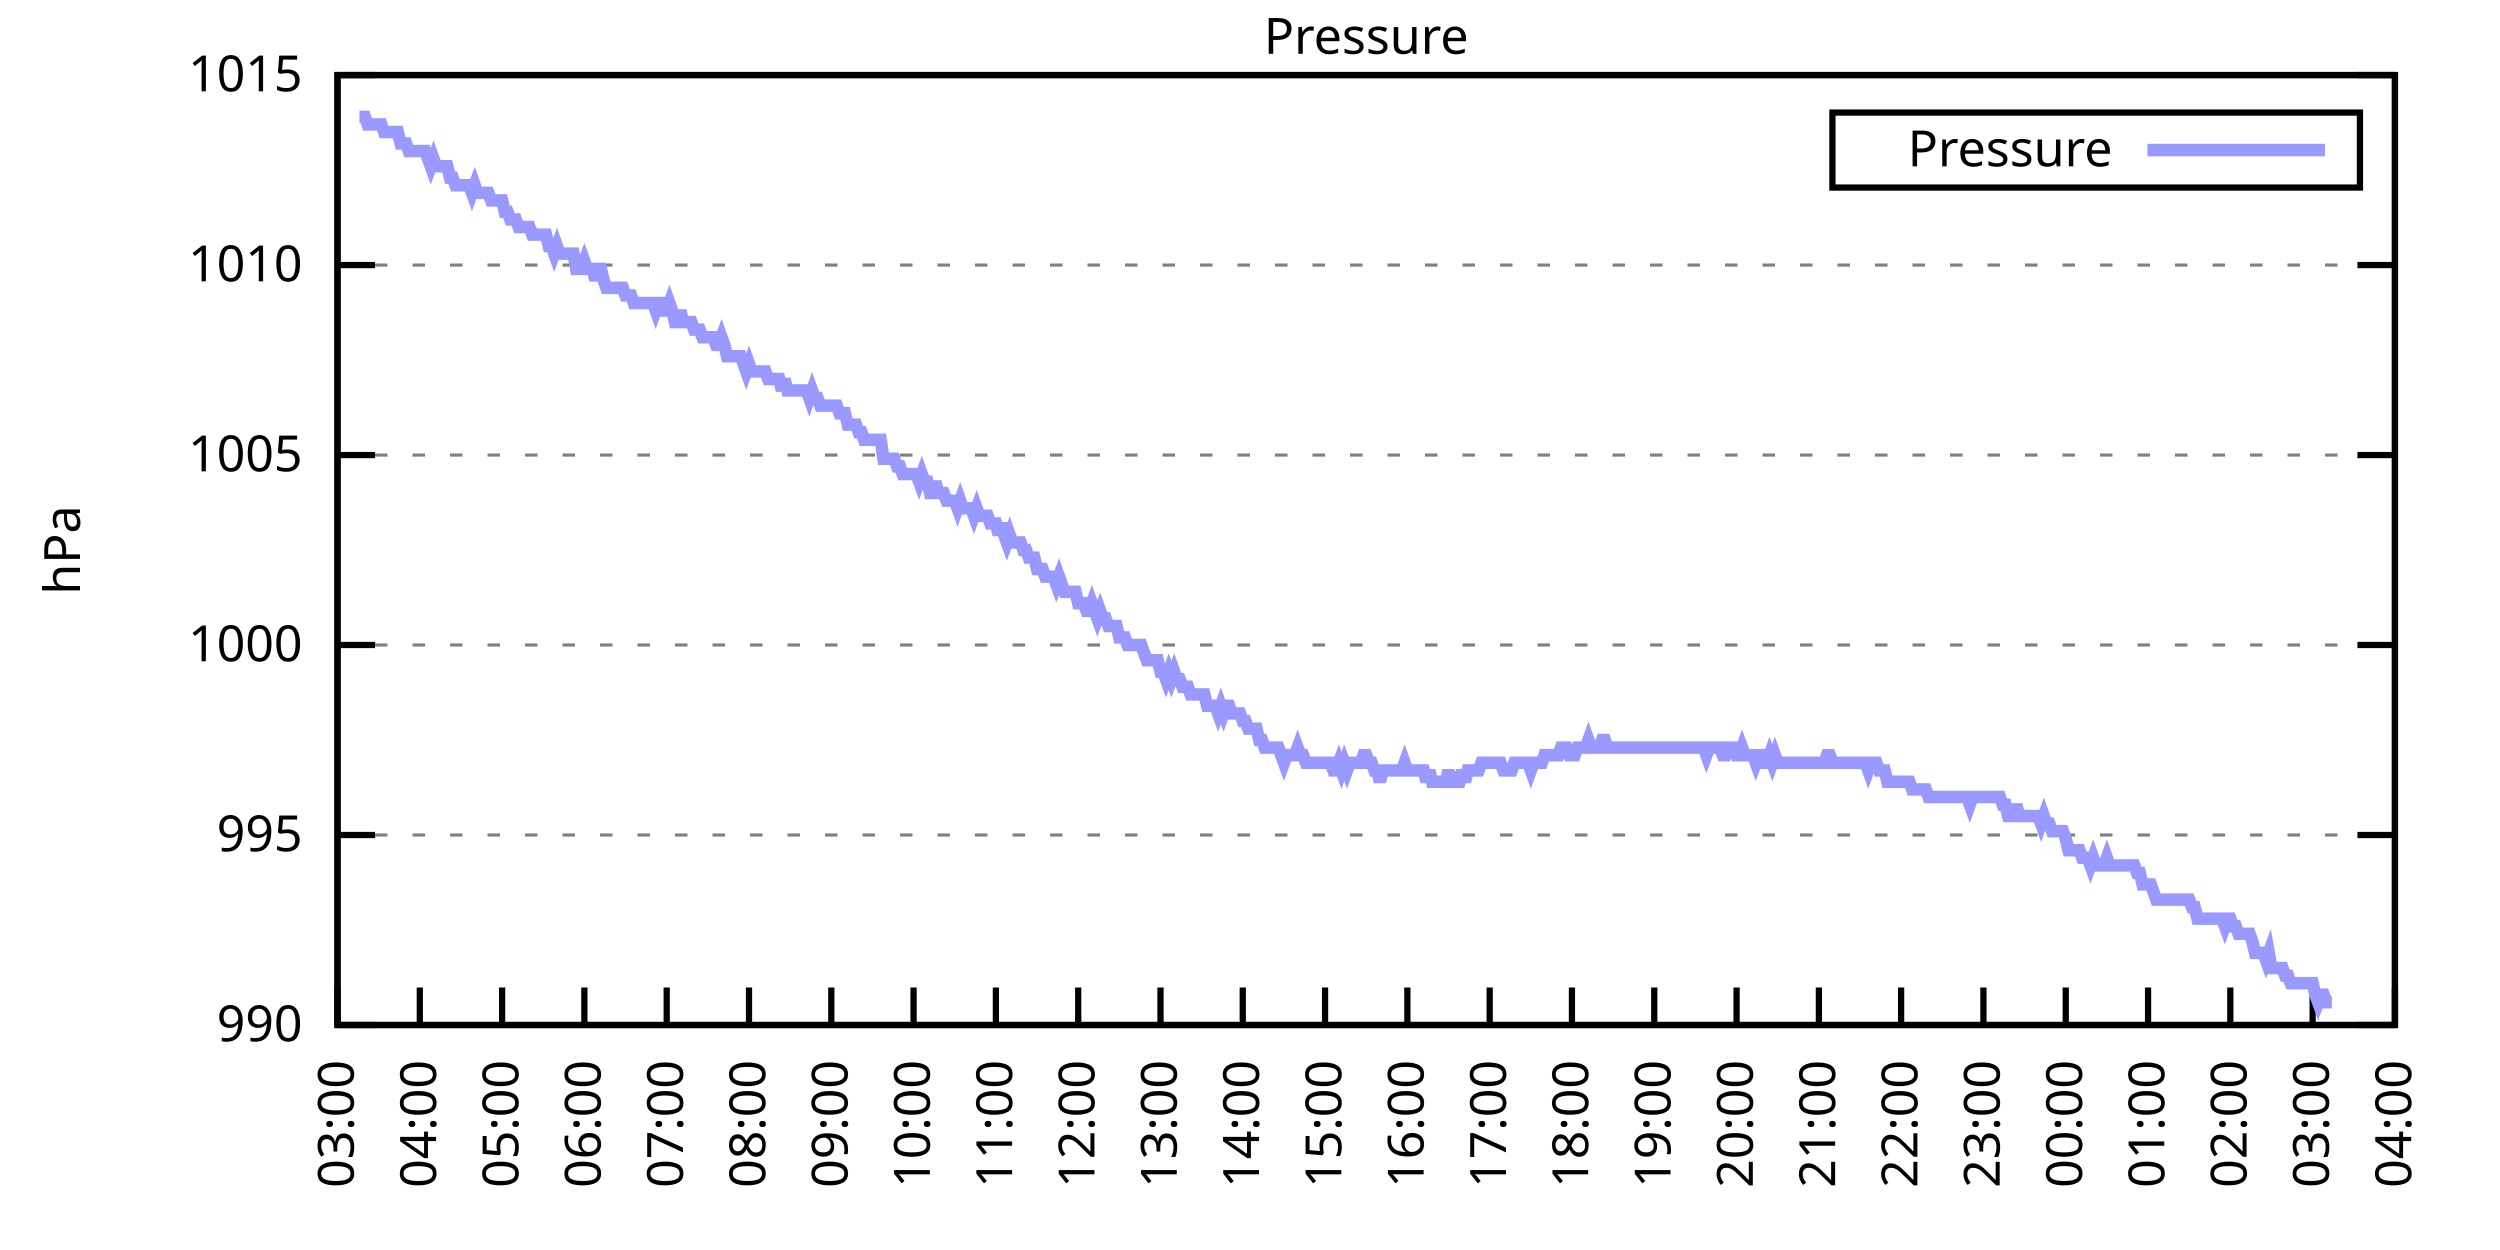
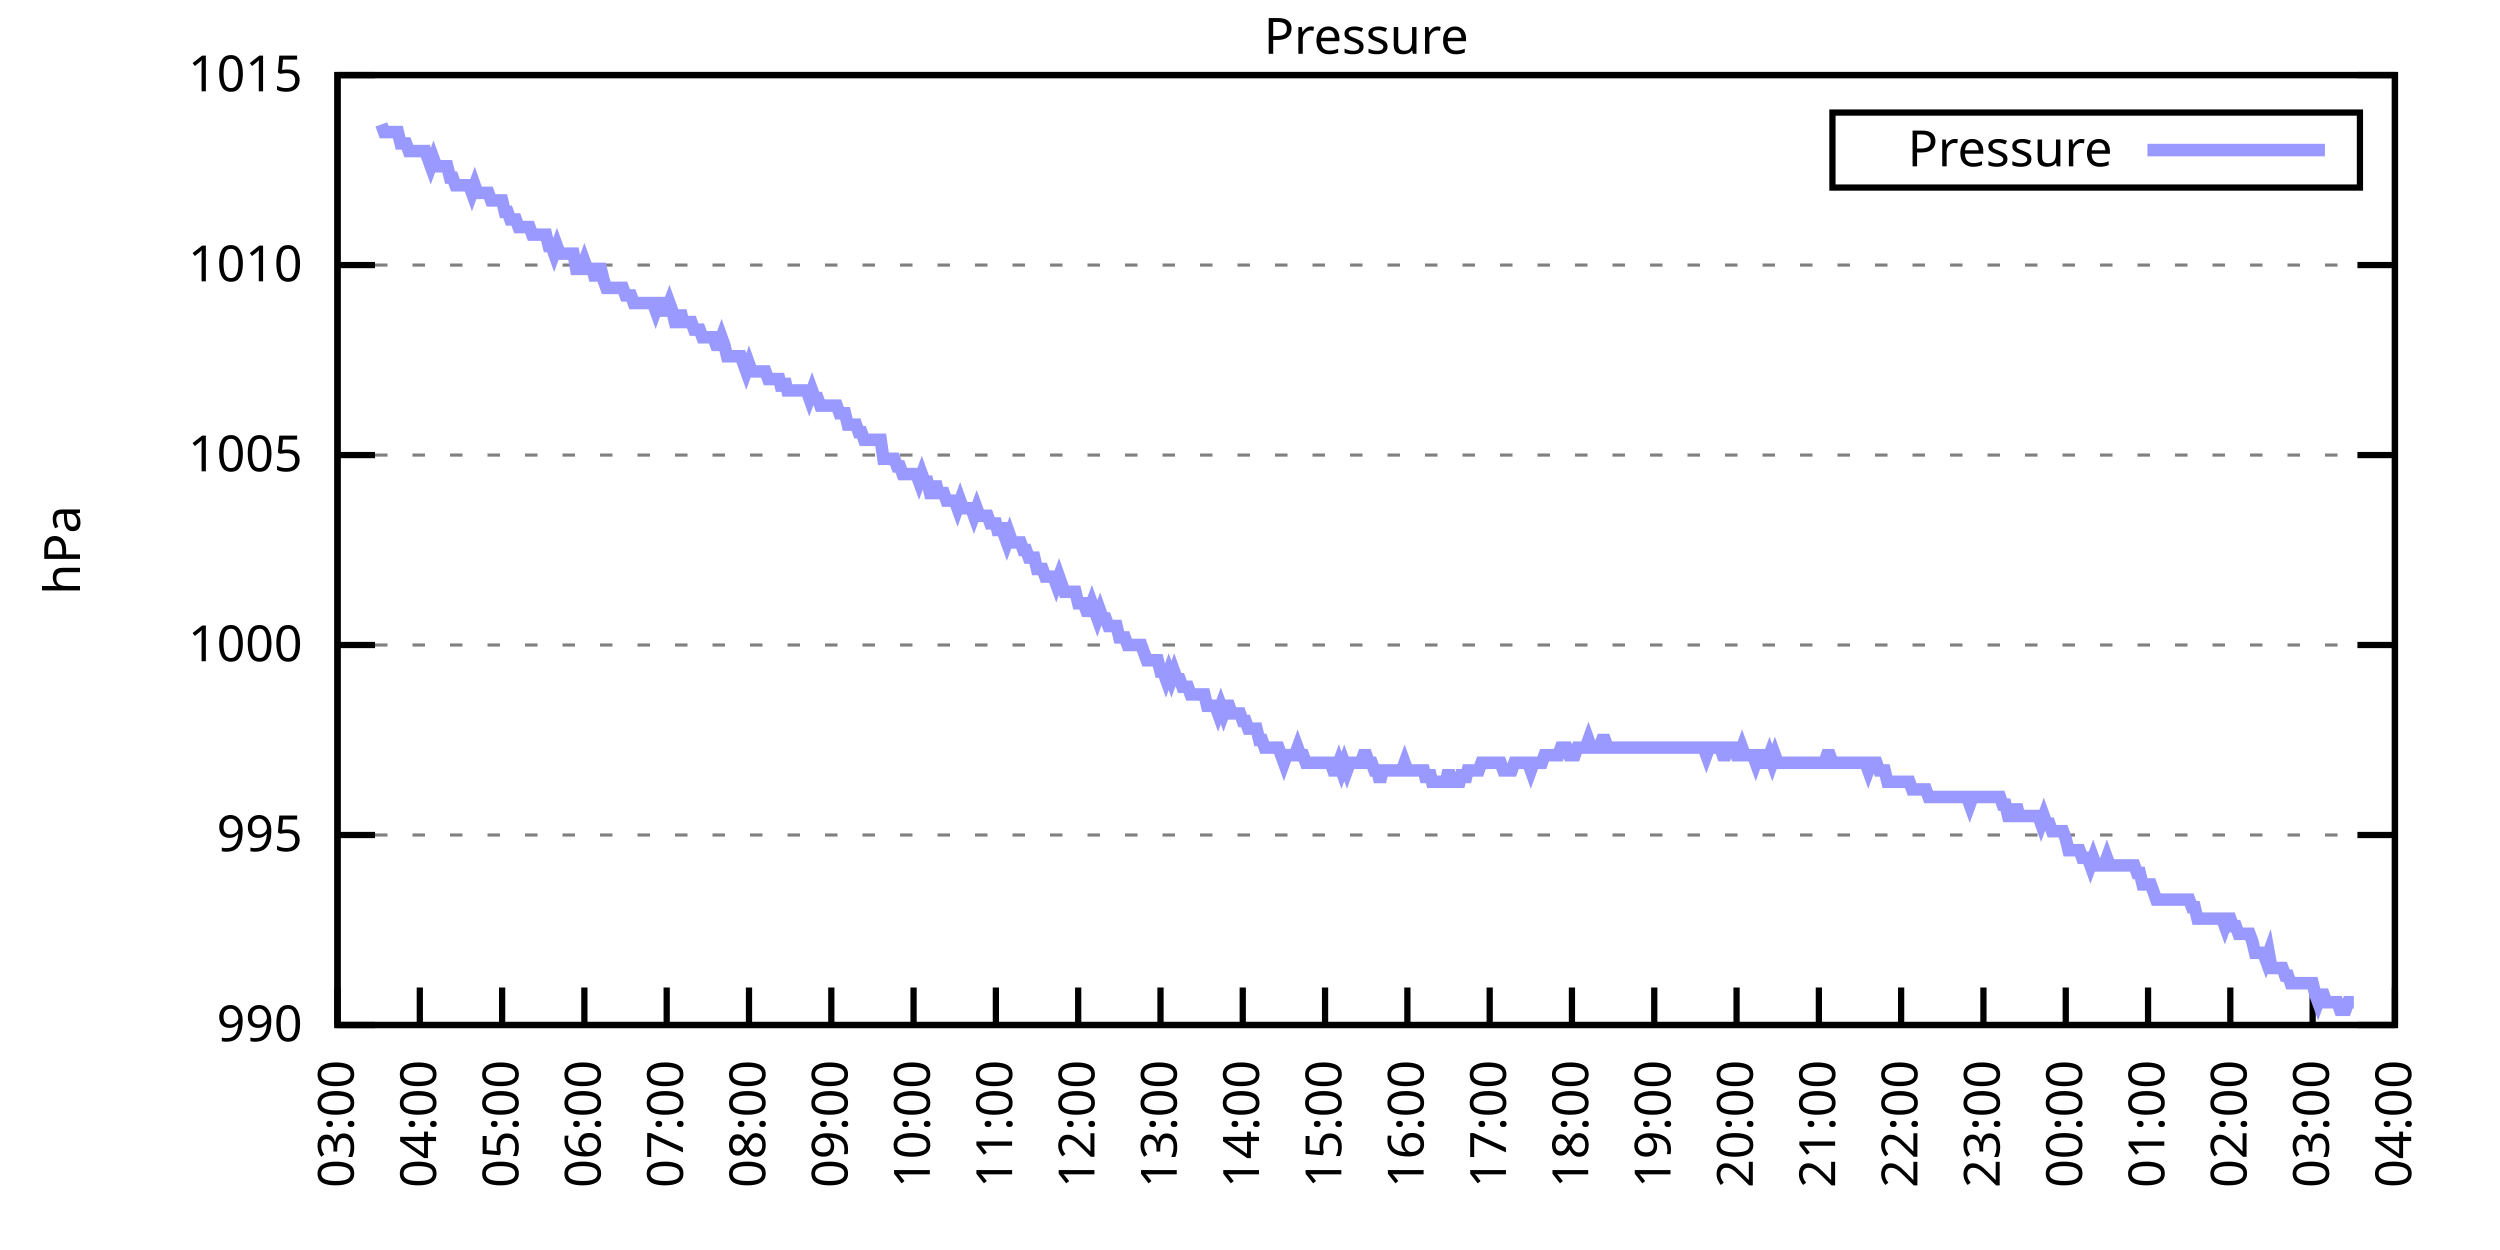
<svg xmlns="http://www.w3.org/2000/svg" xmlns:xlink="http://www.w3.org/1999/xlink" width="400" height="200" viewBox="0 0 400 200">
  <g id="gnuplot_canvas">
    <rect x="0" y="0" width="400" height="200" fill="none" />
    <defs>
      <circle id="gpDot" r="0.5" stroke-width="0.5" stroke="currentColor" />
      <path id="gpPt0" stroke-width="0.333" stroke="currentColor" d="M-1,0 h2 M0,-1 v2" />
      <path id="gpPt1" stroke-width="0.333" stroke="currentColor" d="M-1,-1 L1,1 M1,-1 L-1,1" />
      <path id="gpPt2" stroke-width="0.333" stroke="currentColor" d="M-1,0 L1,0 M0,-1 L0,1 M-1,-1 L1,1 M-1,1 L1,-1" />
      <rect id="gpPt3" stroke-width="0.333" stroke="currentColor" x="-1" y="-1" width="2" height="2" />
      <rect id="gpPt4" stroke-width="0.333" stroke="currentColor" fill="currentColor" x="-1" y="-1" width="2" height="2" />
      <circle id="gpPt5" stroke-width="0.333" stroke="currentColor" cx="0" cy="0" r="1" />
      <use xlink:href="#gpPt5" id="gpPt6" fill="currentColor" stroke="none" />
      <path id="gpPt7" stroke-width="0.333" stroke="currentColor" d="M0,-1.33 L-1.33,0.67 L1.33,0.67 z" />
      <use xlink:href="#gpPt7" id="gpPt8" fill="currentColor" stroke="none" />
      <use xlink:href="#gpPt7" id="gpPt9" stroke="currentColor" transform="rotate(180)" />
      <use xlink:href="#gpPt9" id="gpPt10" fill="currentColor" stroke="none" />
      <use xlink:href="#gpPt3" id="gpPt11" stroke="currentColor" transform="rotate(45)" />
      <use xlink:href="#gpPt11" id="gpPt12" fill="currentColor" stroke="none" />
      <path id="gpPt13" stroke-width="0.333" stroke="currentColor" d="M0,1.330 L1.265,0.411 L0.782,-1.067 L-0.782,-1.076 L-1.265,0.411 z" />
      <use xlink:href="#gpPt13" id="gpPt14" fill="currentColor" stroke="none" />
      <filter id="textbox" filterUnits="objectBoundingBox" x="0" y="0" height="1" width="1">
        <feFlood flood-color="white" flood-opacity="1" result="bgnd" />
        <feComposite in="SourceGraphic" in2="bgnd" operator="atop" />
      </filter>
      <filter id="greybox" filterUnits="objectBoundingBox" x="0" y="0" height="1" width="1">
        <feFlood flood-color="lightgrey" flood-opacity="1" result="grey" />
        <feComposite in="SourceGraphic" in2="grey" operator="atop" />
      </filter>
    </defs>
    <g fill="none" color="white" stroke="currentColor" stroke-width="1.00" stroke-linecap="butt" stroke-linejoin="miter">
</g>
    <g fill="none" color="black" stroke="currentColor" stroke-width="1.00" stroke-linecap="butt" stroke-linejoin="miter">
      <g stroke="none" shape-rendering="crispEdges">
        <polygon fill="rgb(255, 255, 255)" points="54.00,164.00 383.18,164.00 383.18,12.02 54.00,12.02 " />
      </g>
    </g>
    <g fill="none" color="black" stroke="currentColor" stroke-width="1.00" stroke-linecap="butt" stroke-linejoin="miter">
</g>
    <g fill="none" color="black" stroke="black" stroke-width="0.50" stroke-linecap="butt" stroke-linejoin="miter">
</g>
    <g fill="none" color="gray" stroke="currentColor" stroke-width="0.50" stroke-linecap="butt" stroke-linejoin="miter">
      <path stroke="gray" stroke-dasharray="2,4" class="gridline" d="M54.00,164.00 L383.19,164.00  " />
    </g>
    <g fill="none" color="gray" stroke="gray" stroke-width="1.00" stroke-linecap="butt" stroke-linejoin="miter">
</g>
    <g fill="none" color="black" stroke="currentColor" stroke-width="1.00" stroke-linecap="butt" stroke-linejoin="miter">
      <path stroke="black" d="M54.00,164.00 L60.00,164.00 M383.19,164.00 L377.19,164.00  " />
      <g transform="translate(48.40,166.60)" stroke="none" fill="black" font-family="Sans" font-size="8.00" text-anchor="end">
        <text>
          <tspan font-family="Sans"> 990</tspan>
        </text>
      </g>
    </g>
    <g fill="none" color="black" stroke="currentColor" stroke-width="1.00" stroke-linecap="butt" stroke-linejoin="miter">
</g>
    <g fill="none" color="black" stroke="black" stroke-width="0.50" stroke-linecap="butt" stroke-linejoin="miter">
</g>
    <g fill="none" color="gray" stroke="currentColor" stroke-width="0.50" stroke-linecap="butt" stroke-linejoin="miter">
      <path stroke="gray" stroke-dasharray="2,4" class="gridline" d="M54.00,133.60 L383.19,133.60  " />
    </g>
    <g fill="none" color="gray" stroke="gray" stroke-width="1.00" stroke-linecap="butt" stroke-linejoin="miter">
</g>
    <g fill="none" color="black" stroke="currentColor" stroke-width="1.00" stroke-linecap="butt" stroke-linejoin="miter">
      <path stroke="black" d="M54.00,133.60 L60.00,133.60 M383.19,133.60 L377.19,133.60  " />
      <g transform="translate(48.40,136.20)" stroke="none" fill="black" font-family="Sans" font-size="8.00" text-anchor="end">
        <text>
          <tspan font-family="Sans"> 995</tspan>
        </text>
      </g>
    </g>
    <g fill="none" color="black" stroke="currentColor" stroke-width="1.00" stroke-linecap="butt" stroke-linejoin="miter">
</g>
    <g fill="none" color="black" stroke="black" stroke-width="0.50" stroke-linecap="butt" stroke-linejoin="miter">
</g>
    <g fill="none" color="gray" stroke="currentColor" stroke-width="0.50" stroke-linecap="butt" stroke-linejoin="miter">
      <path stroke="gray" stroke-dasharray="2,4" class="gridline" d="M54.00,103.20 L383.19,103.20  " />
    </g>
    <g fill="none" color="gray" stroke="gray" stroke-width="1.00" stroke-linecap="butt" stroke-linejoin="miter">
</g>
    <g fill="none" color="black" stroke="currentColor" stroke-width="1.00" stroke-linecap="butt" stroke-linejoin="miter">
      <path stroke="black" d="M54.00,103.20 L60.00,103.20 M383.19,103.20 L377.19,103.20  " />
      <g transform="translate(48.40,105.80)" stroke="none" fill="black" font-family="Sans" font-size="8.00" text-anchor="end">
        <text>
          <tspan font-family="Sans"> 1000</tspan>
        </text>
      </g>
    </g>
    <g fill="none" color="black" stroke="currentColor" stroke-width="1.00" stroke-linecap="butt" stroke-linejoin="miter">
</g>
    <g fill="none" color="black" stroke="black" stroke-width="0.50" stroke-linecap="butt" stroke-linejoin="miter">
</g>
    <g fill="none" color="gray" stroke="currentColor" stroke-width="0.50" stroke-linecap="butt" stroke-linejoin="miter">
      <path stroke="gray" stroke-dasharray="2,4" class="gridline" d="M54.00,72.81 L383.19,72.81  " />
    </g>
    <g fill="none" color="gray" stroke="gray" stroke-width="1.00" stroke-linecap="butt" stroke-linejoin="miter">
</g>
    <g fill="none" color="black" stroke="currentColor" stroke-width="1.00" stroke-linecap="butt" stroke-linejoin="miter">
      <path stroke="black" d="M54.00,72.81 L60.00,72.81 M383.19,72.81 L377.19,72.81  " />
      <g transform="translate(48.40,75.41)" stroke="none" fill="black" font-family="Sans" font-size="8.00" text-anchor="end">
        <text>
          <tspan font-family="Sans"> 1005</tspan>
        </text>
      </g>
    </g>
    <g fill="none" color="black" stroke="currentColor" stroke-width="1.00" stroke-linecap="butt" stroke-linejoin="miter">
</g>
    <g fill="none" color="black" stroke="black" stroke-width="0.50" stroke-linecap="butt" stroke-linejoin="miter">
</g>
    <g fill="none" color="gray" stroke="currentColor" stroke-width="0.50" stroke-linecap="butt" stroke-linejoin="miter">
      <path stroke="gray" stroke-dasharray="2,4" class="gridline" d="M54.00,42.41 L383.19,42.41  " />
    </g>
    <g fill="none" color="gray" stroke="gray" stroke-width="1.00" stroke-linecap="butt" stroke-linejoin="miter">
</g>
    <g fill="none" color="black" stroke="currentColor" stroke-width="1.00" stroke-linecap="butt" stroke-linejoin="miter">
      <path stroke="black" d="M54.00,42.41 L60.00,42.41 M383.19,42.41 L377.19,42.41  " />
      <g transform="translate(48.40,45.01)" stroke="none" fill="black" font-family="Sans" font-size="8.00" text-anchor="end">
        <text>
          <tspan font-family="Sans"> 1010</tspan>
        </text>
      </g>
    </g>
    <g fill="none" color="black" stroke="currentColor" stroke-width="1.00" stroke-linecap="butt" stroke-linejoin="miter">
</g>
    <g fill="none" color="black" stroke="black" stroke-width="0.50" stroke-linecap="butt" stroke-linejoin="miter">
</g>
    <g fill="none" color="gray" stroke="currentColor" stroke-width="0.50" stroke-linecap="butt" stroke-linejoin="miter">
      <path stroke="gray" stroke-dasharray="2,4" class="gridline" d="M54.00,12.01 L383.19,12.01  " />
    </g>
    <g fill="none" color="gray" stroke="gray" stroke-width="1.00" stroke-linecap="butt" stroke-linejoin="miter">
</g>
    <g fill="none" color="black" stroke="currentColor" stroke-width="1.00" stroke-linecap="butt" stroke-linejoin="miter">
      <path stroke="black" d="M54.00,12.01 L60.00,12.01 M383.19,12.01 L377.19,12.01  " />
      <g transform="translate(48.40,14.61)" stroke="none" fill="black" font-family="Sans" font-size="8.00" text-anchor="end">
        <text>
          <tspan font-family="Sans"> 1015</tspan>
        </text>
      </g>
    </g>
    <g fill="none" color="black" stroke="currentColor" stroke-width="1.00" stroke-linecap="butt" stroke-linejoin="miter">
      <path stroke="black" d="M54.00,164.00 L54.00,158.00  " />
      <g transform="translate(56.60,169.60) rotate(270.00)" stroke="none" fill="black" font-family="Sans" font-size="8.00" text-anchor="end">
        <text>
          <tspan font-family="Sans">03:00</tspan>
        </text>
      </g>
    </g>
    <g fill="none" color="black" stroke="currentColor" stroke-width="1.00" stroke-linecap="butt" stroke-linejoin="miter">
      <path stroke="black" d="M67.17,164.00 L67.17,158.00  " />
      <g transform="translate(69.77,169.60) rotate(270.00)" stroke="none" fill="black" font-family="Sans" font-size="8.00" text-anchor="end">
        <text>
          <tspan font-family="Sans">04:00</tspan>
        </text>
      </g>
    </g>
    <g fill="none" color="black" stroke="currentColor" stroke-width="1.00" stroke-linecap="butt" stroke-linejoin="miter">
      <path stroke="black" d="M80.34,164.00 L80.34,158.00  " />
      <g transform="translate(82.94,169.60) rotate(270.00)" stroke="none" fill="black" font-family="Sans" font-size="8.00" text-anchor="end">
        <text>
          <tspan font-family="Sans">05:00</tspan>
        </text>
      </g>
    </g>
    <g fill="none" color="black" stroke="currentColor" stroke-width="1.00" stroke-linecap="butt" stroke-linejoin="miter">
      <path stroke="black" d="M93.50,164.00 L93.50,158.00  " />
      <g transform="translate(96.10,169.60) rotate(270.00)" stroke="none" fill="black" font-family="Sans" font-size="8.00" text-anchor="end">
        <text>
          <tspan font-family="Sans">06:00</tspan>
        </text>
      </g>
    </g>
    <g fill="none" color="black" stroke="currentColor" stroke-width="1.00" stroke-linecap="butt" stroke-linejoin="miter">
      <path stroke="black" d="M106.67,164.00 L106.67,158.00  " />
      <g transform="translate(109.27,169.60) rotate(270.00)" stroke="none" fill="black" font-family="Sans" font-size="8.00" text-anchor="end">
        <text>
          <tspan font-family="Sans">07:00</tspan>
        </text>
      </g>
    </g>
    <g fill="none" color="black" stroke="currentColor" stroke-width="1.00" stroke-linecap="butt" stroke-linejoin="miter">
      <path stroke="black" d="M119.84,164.00 L119.84,158.00  " />
      <g transform="translate(122.44,169.60) rotate(270.00)" stroke="none" fill="black" font-family="Sans" font-size="8.00" text-anchor="end">
        <text>
          <tspan font-family="Sans">08:00</tspan>
        </text>
      </g>
    </g>
    <g fill="none" color="black" stroke="currentColor" stroke-width="1.00" stroke-linecap="butt" stroke-linejoin="miter">
      <path stroke="black" d="M133.01,164.00 L133.01,158.00  " />
      <g transform="translate(135.61,169.60) rotate(270.00)" stroke="none" fill="black" font-family="Sans" font-size="8.00" text-anchor="end">
        <text>
          <tspan font-family="Sans">09:00</tspan>
        </text>
      </g>
    </g>
    <g fill="none" color="black" stroke="currentColor" stroke-width="1.00" stroke-linecap="butt" stroke-linejoin="miter">
      <path stroke="black" d="M146.17,164.00 L146.17,158.00  " />
      <g transform="translate(148.77,169.60) rotate(270.00)" stroke="none" fill="black" font-family="Sans" font-size="8.00" text-anchor="end">
        <text>
          <tspan font-family="Sans">10:00</tspan>
        </text>
      </g>
    </g>
    <g fill="none" color="black" stroke="currentColor" stroke-width="1.00" stroke-linecap="butt" stroke-linejoin="miter">
      <path stroke="black" d="M159.34,164.00 L159.34,158.00  " />
      <g transform="translate(161.94,169.60) rotate(270.00)" stroke="none" fill="black" font-family="Sans" font-size="8.00" text-anchor="end">
        <text>
          <tspan font-family="Sans">11:00</tspan>
        </text>
      </g>
    </g>
    <g fill="none" color="black" stroke="currentColor" stroke-width="1.00" stroke-linecap="butt" stroke-linejoin="miter">
      <path stroke="black" d="M172.51,164.00 L172.51,158.00  " />
      <g transform="translate(175.11,169.60) rotate(270.00)" stroke="none" fill="black" font-family="Sans" font-size="8.00" text-anchor="end">
        <text>
          <tspan font-family="Sans">12:00</tspan>
        </text>
      </g>
    </g>
    <g fill="none" color="black" stroke="currentColor" stroke-width="1.00" stroke-linecap="butt" stroke-linejoin="miter">
      <path stroke="black" d="M185.68,164.00 L185.68,158.00  " />
      <g transform="translate(188.28,169.60) rotate(270.00)" stroke="none" fill="black" font-family="Sans" font-size="8.00" text-anchor="end">
        <text>
          <tspan font-family="Sans">13:00</tspan>
        </text>
      </g>
    </g>
    <g fill="none" color="black" stroke="currentColor" stroke-width="1.00" stroke-linecap="butt" stroke-linejoin="miter">
      <path stroke="black" d="M198.84,164.00 L198.84,158.00  " />
      <g transform="translate(201.44,169.60) rotate(270.00)" stroke="none" fill="black" font-family="Sans" font-size="8.00" text-anchor="end">
        <text>
          <tspan font-family="Sans">14:00</tspan>
        </text>
      </g>
    </g>
    <g fill="none" color="black" stroke="currentColor" stroke-width="1.00" stroke-linecap="butt" stroke-linejoin="miter">
      <path stroke="black" d="M212.01,164.00 L212.01,158.00  " />
      <g transform="translate(214.61,169.60) rotate(270.00)" stroke="none" fill="black" font-family="Sans" font-size="8.00" text-anchor="end">
        <text>
          <tspan font-family="Sans">15:00</tspan>
        </text>
      </g>
    </g>
    <g fill="none" color="black" stroke="currentColor" stroke-width="1.00" stroke-linecap="butt" stroke-linejoin="miter">
      <path stroke="black" d="M225.18,164.00 L225.18,158.00  " />
      <g transform="translate(227.78,169.60) rotate(270.00)" stroke="none" fill="black" font-family="Sans" font-size="8.00" text-anchor="end">
        <text>
          <tspan font-family="Sans">16:00</tspan>
        </text>
      </g>
    </g>
    <g fill="none" color="black" stroke="currentColor" stroke-width="1.00" stroke-linecap="butt" stroke-linejoin="miter">
      <path stroke="black" d="M238.35,164.00 L238.35,158.00  " />
      <g transform="translate(240.95,169.60) rotate(270.00)" stroke="none" fill="black" font-family="Sans" font-size="8.00" text-anchor="end">
        <text>
          <tspan font-family="Sans">17:00</tspan>
        </text>
      </g>
    </g>
    <g fill="none" color="black" stroke="currentColor" stroke-width="1.00" stroke-linecap="butt" stroke-linejoin="miter">
      <path stroke="black" d="M251.51,164.00 L251.51,158.00  " />
      <g transform="translate(254.11,169.60) rotate(270.00)" stroke="none" fill="black" font-family="Sans" font-size="8.00" text-anchor="end">
        <text>
          <tspan font-family="Sans">18:00</tspan>
        </text>
      </g>
    </g>
    <g fill="none" color="black" stroke="currentColor" stroke-width="1.00" stroke-linecap="butt" stroke-linejoin="miter">
      <path stroke="black" d="M264.68,164.00 L264.68,158.00  " />
      <g transform="translate(267.28,169.60) rotate(270.00)" stroke="none" fill="black" font-family="Sans" font-size="8.00" text-anchor="end">
        <text>
          <tspan font-family="Sans">19:00</tspan>
        </text>
      </g>
    </g>
    <g fill="none" color="black" stroke="currentColor" stroke-width="1.00" stroke-linecap="butt" stroke-linejoin="miter">
      <path stroke="black" d="M277.85,164.00 L277.85,158.00  " />
      <g transform="translate(280.45,169.60) rotate(270.00)" stroke="none" fill="black" font-family="Sans" font-size="8.00" text-anchor="end">
        <text>
          <tspan font-family="Sans">20:00</tspan>
        </text>
      </g>
    </g>
    <g fill="none" color="black" stroke="currentColor" stroke-width="1.00" stroke-linecap="butt" stroke-linejoin="miter">
      <path stroke="black" d="M291.02,164.00 L291.02,158.00  " />
      <g transform="translate(293.62,169.60) rotate(270.00)" stroke="none" fill="black" font-family="Sans" font-size="8.00" text-anchor="end">
        <text>
          <tspan font-family="Sans">21:00</tspan>
        </text>
      </g>
    </g>
    <g fill="none" color="black" stroke="currentColor" stroke-width="1.00" stroke-linecap="butt" stroke-linejoin="miter">
      <path stroke="black" d="M304.18,164.00 L304.18,158.00  " />
      <g transform="translate(306.78,169.60) rotate(270.00)" stroke="none" fill="black" font-family="Sans" font-size="8.00" text-anchor="end">
        <text>
          <tspan font-family="Sans">22:00</tspan>
        </text>
      </g>
    </g>
    <g fill="none" color="black" stroke="currentColor" stroke-width="1.00" stroke-linecap="butt" stroke-linejoin="miter">
      <path stroke="black" d="M317.35,164.00 L317.35,158.00  " />
      <g transform="translate(319.95,169.60) rotate(270.00)" stroke="none" fill="black" font-family="Sans" font-size="8.00" text-anchor="end">
        <text>
          <tspan font-family="Sans">23:00</tspan>
        </text>
      </g>
    </g>
    <g fill="none" color="black" stroke="currentColor" stroke-width="1.00" stroke-linecap="butt" stroke-linejoin="miter">
      <path stroke="black" d="M330.52,164.00 L330.52,158.00  " />
      <g transform="translate(333.12,169.60) rotate(270.00)" stroke="none" fill="black" font-family="Sans" font-size="8.00" text-anchor="end">
        <text>
          <tspan font-family="Sans">00:00</tspan>
        </text>
      </g>
    </g>
    <g fill="none" color="black" stroke="currentColor" stroke-width="1.00" stroke-linecap="butt" stroke-linejoin="miter">
      <path stroke="black" d="M343.69,164.00 L343.69,158.00  " />
      <g transform="translate(346.29,169.60) rotate(270.00)" stroke="none" fill="black" font-family="Sans" font-size="8.00" text-anchor="end">
        <text>
          <tspan font-family="Sans">01:00</tspan>
        </text>
      </g>
    </g>
    <g fill="none" color="black" stroke="currentColor" stroke-width="1.00" stroke-linecap="butt" stroke-linejoin="miter">
      <path stroke="black" d="M356.85,164.00 L356.85,158.00  " />
      <g transform="translate(359.45,169.60) rotate(270.00)" stroke="none" fill="black" font-family="Sans" font-size="8.00" text-anchor="end">
        <text>
          <tspan font-family="Sans">02:00</tspan>
        </text>
      </g>
    </g>
    <g fill="none" color="black" stroke="currentColor" stroke-width="1.00" stroke-linecap="butt" stroke-linejoin="miter">
      <path stroke="black" d="M370.02,164.00 L370.02,158.00  " />
      <g transform="translate(372.62,169.60) rotate(270.00)" stroke="none" fill="black" font-family="Sans" font-size="8.00" text-anchor="end">
        <text>
          <tspan font-family="Sans">03:00</tspan>
        </text>
      </g>
    </g>
    <g fill="none" color="black" stroke="currentColor" stroke-width="1.00" stroke-linecap="butt" stroke-linejoin="miter">
      <path stroke="black" d="M383.19,164.00 L383.19,158.00  " />
      <g transform="translate(385.79,169.60) rotate(270.00)" stroke="none" fill="black" font-family="Sans" font-size="8.00" text-anchor="end">
        <text>
          <tspan font-family="Sans">04:00</tspan>
        </text>
      </g>
    </g>
    <g fill="none" color="black" stroke="currentColor" stroke-width="1.00" stroke-linecap="butt" stroke-linejoin="miter">
</g>
    <g fill="none" color="black" stroke="currentColor" stroke-width="1.00" stroke-linecap="butt" stroke-linejoin="miter">
      <path stroke="black" d="M54.00,12.01 L54.00,164.00 L383.19,164.00 L383.19,12.01 L54.00,12.01 Z  " />
    </g>
    <g fill="none" color="black" stroke="currentColor" stroke-width="1.00" stroke-linecap="butt" stroke-linejoin="miter">
</g>
    <g fill="none" color="black" stroke="currentColor" stroke-width="1.00" stroke-linecap="butt" stroke-linejoin="miter">
      <path stroke="black" d="M293.19,30.01 L293.19,18.01 L377.59,18.01 L377.59,30.01 L293.19,30.01 Z  " />
    </g>
    <g id="Pressure_plot_1">
      <g fill="none" color="white" stroke="black" stroke-width="2.00" stroke-linecap="butt" stroke-linejoin="miter">
</g>
      <g fill="none" color="black" stroke="currentColor" stroke-width="2.00" stroke-linecap="butt" stroke-linejoin="miter">
        <g transform="translate(337.99,26.61)" stroke="none" fill="black" font-family="Sans" font-size="8.00" text-anchor="end">
          <text>
            <tspan font-family="Sans">Pressure</tspan>
          </text>
        </g>
      </g>
      <g fill="none" color="black" stroke="currentColor" stroke-width="2.00" stroke-linecap="butt" stroke-linejoin="miter">
-         <path stroke="rgb(153, 153, 255)" d="M343.59,24.01 L371.99,24.01 M57.51,18.70 L57.95,18.70 L58.39,18.70 L58.83,19.91 L59.27,19.91 L59.71,19.91   L60.14,19.91 L60.58,19.91 L61.02,19.91 L61.46,21.13 L61.90,21.13 L62.34,21.13 L62.78,21.13 L63.22,21.13   L63.66,21.13 L64.10,22.95 L64.53,22.95 L64.97,22.95 L65.41,24.17 L65.85,24.17 L66.29,24.17 L66.73,24.17   L67.17,24.17 L67.61,24.17 L68.05,24.17 L68.48,25.39 L68.92,26.60 L69.36,25.39 L69.80,26.60 L70.24,26.60   L70.68,26.60 L71.12,26.60 L71.56,26.60 L72.00,28.42 L72.43,28.42 L72.87,29.64 L73.31,29.64 L73.75,29.64   L74.19,29.64 L74.63,29.64 L75.07,29.64 L75.51,30.86 L75.95,29.64 L76.38,30.86 L76.82,30.86 L77.26,30.86   L77.70,30.86 L78.14,30.86 L78.58,32.07 L79.02,32.07 L79.46,32.07 L79.90,32.07 L80.34,32.07 L80.77,33.90   L81.21,33.90 L81.65,35.11 L82.09,35.11 L82.53,35.11 L82.97,36.33 L83.41,36.33 L83.85,36.33 L84.29,36.33   L84.72,36.33 L85.16,37.54 L85.60,37.54 L86.04,37.54 L86.48,37.54 L86.92,37.54 L87.36,37.54 L87.80,39.37   L88.24,39.37 L88.67,40.58 L89.11,39.37 L89.55,40.58 L89.99,40.58 L90.43,40.58 L90.87,40.58 L91.31,40.58   L91.75,40.58 L92.19,43.02 L92.62,43.02 L93.06,43.02 L93.50,41.80 L93.94,43.02 L94.38,43.02 L94.82,43.02   L95.26,44.84 L95.70,43.02 L96.14,43.02 L96.58,44.84 L97.01,46.06 L97.45,46.06 L97.89,46.06 L98.33,46.06   L98.77,46.06 L99.21,46.06 L99.65,46.06 L100.09,47.27 L100.53,47.27 L100.96,47.27 L101.40,48.49 L101.84,48.49   L102.28,48.49 L102.72,48.49 L103.16,48.49 L103.60,48.49 L104.04,48.49 L104.48,48.49 L104.91,49.70 L105.35,48.49   L105.79,48.49 L106.23,49.70 L106.67,49.70 L107.11,48.49 L107.55,49.70 L107.99,51.53 L108.43,51.53 L108.87,49.70   L109.30,51.53 L109.74,51.53 L110.18,51.53 L110.62,51.53 L111.06,52.74 L111.50,52.74 L111.94,52.74 L112.38,53.96   L112.82,53.96 L113.25,53.96 L113.69,53.96 L114.13,53.96 L114.57,55.18 L115.01,55.18 L115.45,53.96 L115.89,55.18   L116.33,57.00 L116.77,57.00 L117.20,57.00 L117.64,57.00 L118.08,57.00 L118.52,57.00 L118.96,58.21 L119.40,59.43   L119.84,58.21 L120.28,59.43 L120.72,59.43 L121.15,59.43 L121.59,59.43 L122.03,59.43 L122.47,59.43 L122.91,60.65   L123.35,60.65 L123.79,60.65 L124.23,60.65 L124.67,60.65 L125.11,62.47 L125.54,60.65 L125.98,62.47 L126.42,62.47   L126.86,62.47 L127.30,62.47 L127.74,62.47 L128.18,62.47 L128.62,62.47 L129.06,62.47 L129.49,63.69 L129.93,62.47   L130.37,63.69 L130.81,63.69 L131.25,64.90 L131.69,64.90 L132.13,64.90 L132.57,64.90 L133.01,64.90 L133.44,64.90   L133.88,64.90 L134.32,66.12 L134.76,66.12 L135.20,66.12 L135.64,67.94 L136.08,67.94 L136.52,67.94 L136.96,67.94   L137.39,69.16 L137.83,69.16 L138.27,70.37 L138.71,70.37 L139.15,70.37 L139.59,70.37 L140.03,70.37 L140.47,70.37   L140.91,70.37 L141.35,73.41 L141.78,73.41 L142.22,73.41 L142.66,73.41 L143.10,73.41 L143.54,74.63 L143.98,74.63   L144.42,75.85 L144.86,75.85 L145.30,75.85 L145.73,75.85 L146.17,75.85 L146.61,75.85 L147.05,77.06 L147.49,75.85   L147.93,77.06 L148.37,77.06 L148.81,78.89 L149.25,78.89 L149.68,77.06 L150.12,78.89 L150.56,78.89 L151.00,78.89   L151.44,80.10 L151.88,80.10 L152.32,80.10 L152.76,80.10 L153.20,81.32 L153.63,80.10 L154.07,81.32 L154.51,81.32   L154.95,81.32 L155.39,81.32 L155.83,82.53 L156.27,81.32 L156.71,82.53 L157.15,82.53 L157.59,82.53 L158.02,82.53   L158.46,83.75 L158.90,83.75 L159.34,83.75 L159.78,85.57 L160.22,83.75 L160.66,85.57 L161.10,86.79 L161.54,85.57   L161.97,86.79 L162.41,86.79 L162.85,86.79 L163.29,86.79 L163.73,88.00 L164.17,88.00 L164.61,89.22 L165.05,89.22   L165.49,89.22 L165.92,91.04 L166.36,91.04 L166.80,91.04 L167.24,92.26 L167.68,92.26 L168.12,92.26 L168.56,92.26   L169.00,93.48 L169.44,92.26 L169.87,93.48 L170.31,94.69 L170.75,94.69 L171.19,94.69 L171.63,94.69 L172.07,94.69   L172.51,96.52 L172.95,96.52 L173.39,96.52 L173.83,97.73 L174.26,97.73 L174.70,96.52 L175.14,97.73 L175.58,98.95   L176.02,97.73 L176.46,98.95 L176.90,98.95 L177.34,100.16 L177.78,100.16 L178.21,100.16 L178.65,100.16 L179.09,101.99   L179.53,101.99 L179.97,101.99 L180.41,103.20 L180.85,103.20 L181.29,103.20 L181.73,103.20 L182.16,103.20 L182.60,103.20   L183.04,104.42 L183.48,105.64 L183.92,105.64 L184.36,105.64 L184.80,105.64 L185.24,105.64 L185.68,107.46 L186.11,107.46   L186.55,108.68 L186.99,107.46 L187.43,108.68 L187.87,107.46 L188.31,108.68 L188.75,108.68 L189.19,109.89 L189.63,109.89   L190.07,109.89 L190.50,111.11 L190.94,111.11 L191.38,111.11 L191.82,111.11 L192.26,111.11 L192.70,111.11 L193.14,112.93   L193.58,112.93 L194.02,112.93 L194.45,112.93 L194.89,114.15 L195.33,112.93 L195.77,114.15 L196.21,112.93 L196.65,112.93   L197.09,114.15 L197.53,114.15 L197.97,114.15 L198.40,114.15 L198.84,115.36 L199.28,115.36 L199.72,116.58 L200.16,116.58   L200.60,116.58 L201.04,116.58 L201.48,118.40 L201.92,118.40 L202.35,119.62 L202.79,119.62 L203.23,119.62 L203.67,119.62   L204.11,119.62 L204.55,119.62 L204.99,120.83 L205.43,122.05 L205.87,120.83 L206.31,120.83 L206.74,120.83 L207.18,120.83   L207.62,119.62 L208.06,120.83 L208.50,120.83 L208.94,122.05 L209.38,122.05 L209.82,122.05 L210.26,122.05 L210.69,122.05   L211.13,122.05 L211.57,122.05 L212.01,122.05 L212.45,122.05 L212.89,122.05 L213.33,123.27 L213.77,123.27 L214.21,122.05   L214.64,123.27 L215.08,122.05 L215.52,123.27 L215.96,122.05 L216.40,122.05 L216.84,122.05 L217.28,122.05 L217.72,122.05   L218.16,120.83 L218.60,120.83 L219.03,122.05 L219.47,122.05 L219.91,123.27 L220.35,123.27 L220.79,125.09 L221.23,123.27   L221.67,123.27 L222.11,123.27 L222.55,123.27 L222.98,123.27 L223.42,123.27 L223.86,123.27 L224.30,123.27 L224.74,122.05   L225.18,123.27 L225.62,123.27 L226.06,123.27 L226.50,123.27 L226.93,123.27 L227.37,123.27 L227.81,123.27 L228.25,125.09   L228.69,123.27 L229.13,125.09 L229.57,125.09 L230.01,125.09 L230.45,125.09 L230.88,125.09 L231.32,125.09 L231.76,123.27   L232.20,125.09 L232.64,125.09 L233.08,125.09 L233.52,125.09 L233.96,123.27 L234.40,125.09 L234.84,123.27 L235.27,123.27   L235.71,123.27 L236.15,123.27 L236.59,123.27 L237.03,122.05 L237.47,122.05 L237.91,122.05 L238.35,122.05 L238.79,122.05   L239.22,122.05 L239.66,122.05 L240.10,122.05 L240.54,123.27 L240.98,123.27 L241.42,123.27 L241.86,123.27 L242.30,122.05   L242.74,122.05 L243.17,122.05 L243.61,122.05 L244.05,122.05 L244.49,122.05 L244.93,123.27 L245.37,122.05 L245.81,122.05   L246.25,122.05 L246.69,122.05 L247.12,120.83 L247.56,120.83 L248.00,120.83 L248.44,120.83 L248.88,120.83 L249.32,120.83   L249.76,119.62 L250.20,119.62 L250.64,119.62 L251.08,120.83 L251.51,120.83 L251.95,120.83 L252.39,119.62 L252.83,119.62   L253.27,119.62 L253.71,119.62 L254.15,118.40 L254.59,119.62 L255.03,119.62 L255.46,119.62 L255.90,119.62 L256.34,118.40   L256.78,118.40 L257.22,119.62 L257.66,119.62 L258.10,119.62 L258.54,119.62 L258.98,119.62 L259.41,119.62 L259.85,119.62   L260.29,119.62 L260.73,119.62 L261.17,119.62 L261.61,119.62 L262.05,119.62 L262.49,119.62 L262.93,119.62 L263.36,119.62   L263.80,119.62 L264.24,119.62 L264.68,119.62 L265.12,119.62 L265.56,119.62 L266.00,119.62 L266.44,119.62 L266.88,119.62   L267.32,119.62 L267.75,119.62 L268.19,119.62 L268.63,119.62 L269.07,119.62 L269.51,119.62 L269.95,119.62 L270.39,119.62   L270.83,119.62 L271.27,119.62 L271.70,119.62 L272.14,119.62 L272.58,119.62 L273.02,120.83 L273.46,119.62 L273.90,119.62   L274.34,119.62 L274.78,119.62 L275.22,119.62 L275.65,120.83 L276.09,120.83 L276.53,119.62 L276.97,119.62 L277.41,119.62   L277.85,120.83 L278.29,120.83 L278.73,119.62 L279.17,120.83 L279.60,120.83 L280.04,120.83 L280.48,120.83 L280.92,122.05   L281.36,120.83 L281.80,120.83 L282.24,122.05 L282.68,122.05 L283.12,120.83 L283.56,122.05 L283.99,120.83 L284.43,122.05   L284.87,122.05 L285.31,122.05 L285.75,122.05 L286.19,122.05 L286.63,122.05 L287.07,122.05 L287.51,122.05 L287.94,122.05   L288.38,122.05 L288.82,122.05 L289.26,122.05 L289.70,122.05 L290.14,122.05 L290.58,122.05 L291.02,122.05 L291.46,122.05   L291.89,122.05 L292.33,120.83 L292.77,120.83 L293.21,122.05 L293.65,122.05 L294.09,122.05 L294.53,122.05 L294.97,122.05   L295.41,122.05 L295.84,122.05 L296.28,122.05 L296.72,122.05 L297.16,122.05 L297.60,122.05 L298.04,122.05 L298.48,122.05   L298.92,123.27 L299.36,122.05 L299.80,122.05 L300.23,122.05 L300.67,123.27 L301.11,123.27 L301.55,123.27 L301.99,125.09   L302.43,125.09 L302.87,125.09 L303.31,125.09 L303.75,125.09 L304.18,125.09 L304.62,125.09 L305.06,125.09 L305.50,125.09   L305.94,126.31 L306.38,126.31 L306.82,126.31 L307.26,126.31 L307.70,126.31 L308.13,126.31 L308.57,127.52 L309.01,127.52   L309.45,127.52 L309.89,127.52 L310.33,127.52 L310.77,127.52 L311.21,127.52 L311.65,127.52 L312.08,127.52 L312.52,127.52   L312.96,127.52 L313.40,127.52 L313.84,127.52 L314.28,127.52 L314.72,127.52 L315.16,128.74 L315.60,127.52 L316.04,127.52   L316.47,127.52 L316.91,127.52 L317.35,127.52 L317.79,127.52 L318.23,127.52 L318.67,127.52 L319.11,127.52 L319.55,127.52   L319.99,127.52 L320.42,128.74 L320.86,128.74 L321.30,130.56 L321.74,130.56 L322.18,130.56 L322.62,128.74 L323.06,130.56   L323.50,130.56 L323.94,130.56 L324.37,130.56 L324.81,130.56 L325.25,130.56 L325.69,130.56 L326.13,130.56 L326.57,131.78   L327.01,130.56 L327.45,131.78 L327.89,131.78 L328.33,132.99 L328.76,132.99 L329.20,132.99 L329.64,132.99 L330.08,132.99   L330.52,134.21 L330.96,136.03 L331.40,136.03 L331.84,136.03 L332.28,136.03 L332.71,136.03 L333.15,137.25 L333.59,137.25   L334.03,137.25 L334.47,138.47 L334.91,137.25 L335.35,138.47 L335.79,138.47 L336.23,138.47 L336.66,138.47 L337.10,137.25   L337.54,138.47 L337.98,138.47 L338.42,138.47 L338.86,138.47 L339.30,138.47 L339.74,138.47 L340.18,138.47 L340.61,138.47   L341.05,138.47 L341.49,138.47 L341.93,139.68 L342.37,139.68 L342.81,141.51 L343.25,141.51 L343.69,141.51 L344.13,141.51   L344.57,142.72 L345.00,143.94 L345.44,143.94 L345.88,143.94 L346.32,143.94 L346.76,143.94 L347.20,143.94 L347.64,143.94   L348.08,143.94 L348.52,143.94 L348.95,143.94 L349.39,143.94 L349.83,143.94 L350.27,143.94 L350.71,145.15 L351.15,145.15   L351.59,146.98 L352.03,146.98 L352.47,146.98 L352.90,146.98 L353.34,146.98 L353.78,146.98 L354.22,146.98 L354.66,146.98   L355.10,146.98 L355.54,146.98 L355.98,148.19 L356.42,146.98 L356.85,146.98 L357.29,148.19 L357.73,148.19 L358.17,149.41   L358.61,149.41 L359.05,149.41 L359.49,149.41 L359.93,149.41 L360.37,150.62 L360.81,152.45 L361.24,152.45 L361.68,152.45   L362.12,152.45 L362.56,153.66 L363.00,152.45 L363.44,154.88 L363.88,154.88 L364.32,154.88 L364.76,154.88 L365.19,154.88   L365.63,156.10 L366.07,156.10 L366.51,157.31 L366.95,157.31 L367.39,157.31 L367.83,157.31 L368.27,157.31 L368.71,157.31   L369.14,157.31 L369.58,157.31 L370.02,157.31 L370.46,159.14 L370.90,160.35 L371.34,159.14 L371.78,159.14 L372.22,160.35   L372.66,160.35 L373.09,160.35  " />
+         <path stroke="rgb(153, 153, 255)" d="M343.59,24.01 L371.99,24.01 M61.02,19.91 L61.46,21.13 L61.90,21.13 L62.34,21.13 L62.78,21.13 L63.22,21.13   L63.66,21.13 L64.10,22.95 L64.53,22.95 L64.97,22.95 L65.41,24.17 L65.85,24.17 L66.29,24.17 L66.73,24.17   L67.17,24.17 L67.61,24.17 L68.05,24.17 L68.48,25.39 L68.92,26.60 L69.36,25.39 L69.80,26.60 L70.24,26.60   L70.68,26.60 L71.12,26.60 L71.56,26.60 L72.00,28.42 L72.43,28.42 L72.87,29.64 L73.31,29.64 L73.75,29.64   L74.19,29.64 L74.63,29.64 L75.07,29.64 L75.51,30.86 L75.95,29.64 L76.38,30.86 L76.82,30.86 L77.26,30.86   L77.70,30.86 L78.14,30.86 L78.58,32.07 L79.02,32.07 L79.46,32.07 L79.90,32.07 L80.34,32.07 L80.77,33.90   L81.21,33.90 L81.65,35.11 L82.09,35.11 L82.53,35.11 L82.97,36.33 L83.41,36.33 L83.85,36.33 L84.29,36.33   L84.72,36.33 L85.16,37.54 L85.60,37.54 L86.04,37.54 L86.48,37.54 L86.92,37.54 L87.36,37.54 L87.80,39.37   L88.24,39.37 L88.67,40.58 L89.11,39.37 L89.55,40.58 L89.99,40.58 L90.43,40.58 L90.87,40.58 L91.31,40.58   L91.75,40.58 L92.19,43.02 L92.62,43.02 L93.06,43.02 L93.50,41.80 L93.94,43.02 L94.38,43.02 L94.82,43.02   L95.26,44.84 L95.70,43.02 L96.14,43.02 L96.58,44.84 L97.01,46.06 L97.45,46.06 L97.89,46.06 L98.33,46.06   L98.77,46.06 L99.21,46.06 L99.65,46.06 L100.09,47.27 L100.53,47.27 L100.96,47.27 L101.40,48.49 L101.84,48.49   L102.28,48.49 L102.72,48.49 L103.16,48.49 L103.60,48.49 L104.04,48.49 L104.48,48.49 L104.91,49.70 L105.35,48.49   L105.79,48.49 L106.23,49.70 L106.67,49.70 L107.11,48.49 L107.55,49.70 L107.99,51.53 L108.43,51.53 L108.87,49.70   L109.30,51.53 L109.74,51.53 L110.18,51.53 L110.62,51.53 L111.06,52.74 L111.50,52.74 L111.94,52.74 L112.38,53.96   L112.82,53.96 L113.25,53.96 L113.69,53.96 L114.13,53.96 L114.57,55.18 L115.01,55.18 L115.45,53.96 L115.89,55.18   L116.33,57.00 L116.77,57.00 L117.20,57.00 L117.64,57.00 L118.08,57.00 L118.52,57.00 L118.96,58.21 L119.40,59.43   L119.84,58.21 L120.28,59.43 L120.72,59.43 L121.15,59.43 L121.59,59.43 L122.03,59.43 L122.47,59.43 L122.91,60.65   L123.35,60.65 L123.79,60.65 L124.23,60.65 L124.67,60.65 L125.11,62.47 L125.54,60.65 L125.98,62.47 L126.42,62.47   L126.86,62.47 L127.30,62.47 L127.74,62.47 L128.18,62.47 L128.62,62.47 L129.06,62.47 L129.49,63.69 L129.93,62.47   L130.37,63.69 L130.81,63.69 L131.25,64.90 L131.69,64.90 L132.13,64.90 L132.57,64.90 L133.01,64.90 L133.44,64.90   L133.88,64.90 L134.32,66.12 L134.76,66.12 L135.20,66.12 L135.64,67.94 L136.08,67.94 L136.52,67.94 L136.96,67.94   L137.39,69.16 L137.83,69.16 L138.27,70.37 L138.71,70.37 L139.15,70.37 L139.59,70.37 L140.03,70.37 L140.47,70.37   L140.91,70.37 L141.35,73.41 L141.78,73.41 L142.22,73.41 L142.66,73.41 L143.10,73.41 L143.54,74.63 L143.98,74.63   L144.42,75.85 L144.86,75.85 L145.30,75.85 L145.73,75.85 L146.17,75.85 L146.61,75.85 L147.05,77.06 L147.49,75.85   L147.93,77.06 L148.37,77.06 L148.81,78.89 L149.25,78.89 L149.68,77.06 L150.12,78.89 L150.56,78.89 L151.00,78.89   L151.44,80.10 L151.88,80.10 L152.32,80.10 L152.76,80.10 L153.20,81.32 L153.63,80.10 L154.07,81.32 L154.51,81.32   L154.95,81.32 L155.39,81.32 L155.83,82.53 L156.27,81.32 L156.71,82.53 L157.15,82.53 L157.59,82.53 L158.02,82.53   L158.46,83.75 L158.90,83.75 L159.34,83.75 L159.78,85.57 L160.22,83.75 L160.66,85.57 L161.10,86.79 L161.54,85.57   L161.97,86.79 L162.41,86.79 L162.85,86.79 L163.29,86.79 L163.73,88.00 L164.17,88.00 L164.61,89.22 L165.05,89.22   L165.49,89.22 L165.92,91.04 L166.36,91.04 L166.80,91.04 L167.24,92.26 L167.68,92.26 L168.12,92.26 L168.56,92.26   L169.00,93.48 L169.44,92.26 L169.87,93.48 L170.31,94.69 L170.75,94.69 L171.19,94.69 L171.63,94.69 L172.07,94.69   L172.51,96.52 L172.95,96.52 L173.39,96.52 L173.83,97.73 L174.26,97.73 L174.70,96.52 L175.14,97.73 L175.58,98.95   L176.02,97.73 L176.46,98.95 L176.90,98.95 L177.34,100.16 L177.78,100.16 L178.21,100.16 L178.65,100.16 L179.09,101.99   L179.53,101.99 L179.97,101.99 L180.41,103.20 L180.85,103.20 L181.29,103.20 L181.73,103.20 L182.16,103.20 L182.60,103.20   L183.04,104.42 L183.48,105.64 L183.92,105.64 L184.36,105.64 L184.80,105.64 L185.24,105.64 L185.68,107.46 L186.11,107.46   L186.55,108.68 L186.99,107.46 L187.43,108.68 L187.87,107.46 L188.31,108.68 L188.75,108.68 L189.19,109.89 L189.63,109.89   L190.07,109.89 L190.50,111.11 L190.94,111.11 L191.38,111.11 L191.82,111.11 L192.26,111.11 L192.70,111.11 L193.14,112.93   L193.58,112.93 L194.02,112.93 L194.45,112.93 L194.89,114.15 L195.33,112.93 L195.77,114.15 L196.21,112.93 L196.65,112.93   L197.09,114.15 L197.53,114.15 L197.97,114.15 L198.40,114.15 L198.84,115.36 L199.28,115.36 L199.72,116.58 L200.16,116.58   L200.60,116.58 L201.04,116.58 L201.48,118.40 L201.92,118.40 L202.35,119.62 L202.79,119.62 L203.23,119.62 L203.67,119.62   L204.11,119.62 L204.55,119.62 L204.99,120.83 L205.43,122.05 L205.87,120.83 L206.31,120.83 L206.74,120.83 L207.18,120.83   L207.62,119.62 L208.06,120.83 L208.50,120.83 L208.94,122.05 L209.38,122.05 L209.82,122.05 L210.26,122.05 L210.69,122.05   L211.13,122.05 L211.57,122.05 L212.01,122.05 L212.45,122.05 L212.89,122.05 L213.33,123.27 L213.77,123.27 L214.21,122.05   L214.64,123.27 L215.08,122.05 L215.52,123.27 L215.96,122.05 L216.40,122.05 L216.84,122.05 L217.28,122.05 L217.72,122.05   L218.16,120.83 L218.60,120.83 L219.03,122.05 L219.47,122.05 L219.91,123.27 L220.35,123.27 L220.79,125.09 L221.23,123.27   L221.67,123.27 L222.11,123.27 L222.55,123.27 L222.98,123.27 L223.42,123.27 L223.86,123.27 L224.30,123.27 L224.74,122.05   L225.18,123.27 L225.62,123.27 L226.06,123.27 L226.50,123.27 L226.93,123.27 L227.37,123.27 L227.81,123.27 L228.25,125.09   L228.69,123.27 L229.13,125.09 L229.57,125.09 L230.01,125.09 L230.45,125.09 L230.88,125.09 L231.32,125.09 L231.76,123.27   L232.20,125.09 L232.64,125.09 L233.08,125.09 L233.52,125.09 L233.96,123.27 L234.40,125.09 L234.84,123.27 L235.27,123.27   L235.71,123.27 L236.15,123.27 L236.59,123.27 L237.03,122.05 L237.47,122.05 L237.91,122.05 L238.35,122.05 L238.79,122.05   L239.22,122.05 L239.66,122.05 L240.10,122.05 L240.54,123.27 L240.98,123.27 L241.42,123.27 L241.86,123.27 L242.30,122.05   L242.74,122.05 L243.17,122.05 L243.61,122.05 L244.05,122.05 L244.49,122.05 L244.93,123.27 L245.37,122.05 L245.81,122.05   L246.25,122.05 L246.69,122.05 L247.12,120.83 L247.56,120.83 L248.00,120.83 L248.44,120.83 L248.88,120.83 L249.32,120.83   L249.76,119.62 L250.20,119.62 L250.64,119.62 L251.08,120.83 L251.51,120.83 L251.95,120.83 L252.39,119.62 L252.83,119.62   L253.27,119.62 L253.71,119.62 L254.15,118.40 L254.59,119.62 L255.03,119.62 L255.46,119.62 L255.90,119.62 L256.34,118.40   L256.78,118.40 L257.22,119.62 L257.66,119.62 L258.10,119.62 L258.54,119.62 L258.98,119.62 L259.41,119.62 L259.85,119.62   L260.29,119.62 L260.73,119.62 L261.17,119.62 L261.61,119.62 L262.05,119.62 L262.49,119.62 L262.93,119.62 L263.36,119.62   L263.80,119.62 L264.24,119.62 L264.68,119.62 L265.12,119.62 L265.56,119.62 L266.00,119.62 L266.44,119.62 L266.88,119.62   L267.32,119.62 L267.75,119.62 L268.19,119.62 L268.63,119.62 L269.07,119.62 L269.51,119.62 L269.95,119.62 L270.39,119.62   L270.83,119.62 L271.27,119.62 L271.70,119.62 L272.14,119.62 L272.58,119.62 L273.02,120.83 L273.46,119.62 L273.90,119.62   L274.34,119.62 L274.78,119.62 L275.22,119.62 L275.65,120.83 L276.09,120.83 L276.53,119.62 L276.97,119.62 L277.41,119.62   L277.85,120.83 L278.29,120.83 L278.73,119.62 L279.17,120.83 L279.60,120.83 L280.04,120.83 L280.48,120.83 L280.92,122.05   L281.36,120.83 L281.80,120.83 L282.24,122.05 L282.68,122.05 L283.12,120.83 L283.56,122.05 L283.99,120.83 L284.43,122.05   L284.87,122.05 L285.31,122.05 L285.75,122.05 L286.19,122.05 L286.63,122.05 L287.07,122.05 L287.51,122.05 L287.94,122.05   L288.38,122.05 L288.82,122.05 L289.26,122.05 L289.70,122.05 L290.14,122.05 L290.58,122.05 L291.02,122.05 L291.46,122.05   L291.89,122.05 L292.33,120.83 L292.77,120.83 L293.21,122.05 L293.65,122.05 L294.09,122.05 L294.53,122.05 L294.97,122.05   L295.41,122.05 L295.84,122.05 L296.28,122.05 L296.72,122.05 L297.16,122.05 L297.60,122.05 L298.04,122.05 L298.48,122.05   L298.92,123.27 L299.36,122.05 L299.80,122.05 L300.23,122.05 L300.67,123.27 L301.11,123.27 L301.55,123.27 L301.99,125.09   L302.43,125.09 L302.87,125.09 L303.31,125.09 L303.75,125.09 L304.18,125.09 L304.62,125.09 L305.06,125.09 L305.50,125.09   L305.94,126.31 L306.38,126.31 L306.82,126.31 L307.26,126.31 L307.70,126.31 L308.13,126.31 L308.57,127.52 L309.01,127.52   L309.45,127.52 L309.89,127.52 L310.33,127.52 L310.77,127.52 L311.21,127.52 L311.65,127.52 L312.08,127.52 L312.52,127.52   L312.96,127.52 L313.40,127.52 L313.84,127.52 L314.28,127.52 L314.72,127.52 L315.16,128.74 L315.60,127.52 L316.04,127.52   L316.47,127.52 L316.91,127.52 L317.35,127.52 L317.79,127.52 L318.23,127.52 L318.67,127.52 L319.11,127.52 L319.55,127.52   L319.99,127.52 L320.42,128.74 L320.86,128.74 L321.30,130.56 L321.74,130.56 L322.18,130.56 L322.62,128.74 L323.06,130.56   L323.50,130.56 L323.94,130.56 L324.37,130.56 L324.81,130.56 L325.25,130.56 L325.69,130.56 L326.13,130.56 L326.57,131.78   L327.01,130.56 L327.45,131.78 L327.89,131.78 L328.33,132.99 L328.76,132.99 L329.20,132.99 L329.64,132.99 L330.08,132.99   L330.52,134.21 L330.96,136.03 L331.40,136.03 L331.84,136.03 L332.28,136.03 L332.71,136.03 L333.15,137.25 L333.59,137.25   L334.03,137.25 L334.47,138.47 L334.91,137.25 L335.35,138.47 L335.79,138.47 L336.23,138.47 L336.66,138.47 L337.10,137.25   L337.54,138.47 L337.98,138.47 L338.42,138.47 L338.86,138.47 L339.30,138.47 L339.74,138.47 L340.18,138.47 L340.61,138.47   L341.05,138.47 L341.49,138.47 L341.93,139.68 L342.37,139.68 L342.81,141.51 L343.25,141.51 L343.69,141.51 L344.13,141.51   L344.57,142.72 L345.00,143.94 L345.44,143.94 L345.88,143.94 L346.32,143.94 L346.76,143.94 L347.20,143.94 L347.64,143.94   L348.08,143.94 L348.52,143.94 L348.95,143.94 L349.39,143.94 L349.83,143.94 L350.27,143.94 L350.71,145.15 L351.15,145.15   L351.59,146.98 L352.03,146.98 L352.47,146.98 L352.90,146.98 L353.34,146.98 L353.78,146.98 L354.22,146.98 L354.66,146.98   L355.10,146.98 L355.54,146.98 L355.98,148.19 L356.42,146.98 L356.85,146.98 L357.29,148.19 L357.73,148.19 L358.17,149.41   L358.61,149.41 L359.05,149.41 L359.49,149.41 L359.93,149.41 L360.37,150.62 L360.81,152.45 L361.24,152.45 L361.68,152.45   L362.12,152.45 L362.56,153.66 L363.00,152.45 L363.44,154.88 L363.88,154.88 L364.32,154.88 L364.76,154.88 L365.19,154.88   L365.63,156.10 L366.07,156.10 L366.51,157.31 L366.95,157.31 L367.39,157.31 L367.83,157.31 L368.27,157.31 L368.71,157.31   L369.14,157.31 L369.58,157.31 L370.02,157.31 L370.46,159.14 L370.90,160.35 L371.34,159.14 L371.78,159.14 L372.22,160.35   L372.66,160.35 L373.09,160.35 L373.53,160.35 L373.97,160.35 L374.41,161.57 L374.85,161.57 L375.29,161.57 L375.73,160.35   L376.17,160.35 L376.61,160.35  " />
      </g>
    </g>
    <g fill="none" color="black" stroke="currentColor" stroke-width="2.00" stroke-linecap="butt" stroke-linejoin="miter">
</g>
    <g fill="none" color="black" stroke="black" stroke-width="1.00" stroke-linecap="butt" stroke-linejoin="miter">
</g>
    <g fill="none" color="black" stroke="currentColor" stroke-width="1.00" stroke-linecap="butt" stroke-linejoin="miter">
      <path stroke="black" d="M54.00,12.01 L54.00,164.00 L383.19,164.00 L383.19,12.01 L54.00,12.01 Z  " />
      <g transform="translate(12.80,88.01) rotate(270.00)" stroke="none" fill="black" font-family="Sans" font-size="8.00" text-anchor="middle">
        <text>
          <tspan font-family="Sans">hPa</tspan>
        </text>
      </g>
    </g>
    <g fill="none" color="black" stroke="currentColor" stroke-width="1.00" stroke-linecap="butt" stroke-linejoin="miter">
</g>
    <g fill="none" color="black" stroke="currentColor" stroke-width="1.00" stroke-linecap="butt" stroke-linejoin="miter">
      <g transform="translate(218.59,8.61)" stroke="none" fill="black" font-family="Sans" font-size="8.00" text-anchor="middle">
        <text>
          <tspan font-family="Sans">Pressure</tspan>
        </text>
      </g>
    </g>
    <g fill="none" color="black" stroke="currentColor" stroke-width="1.00" stroke-linecap="butt" stroke-linejoin="miter">
</g>
  </g>
</svg>
